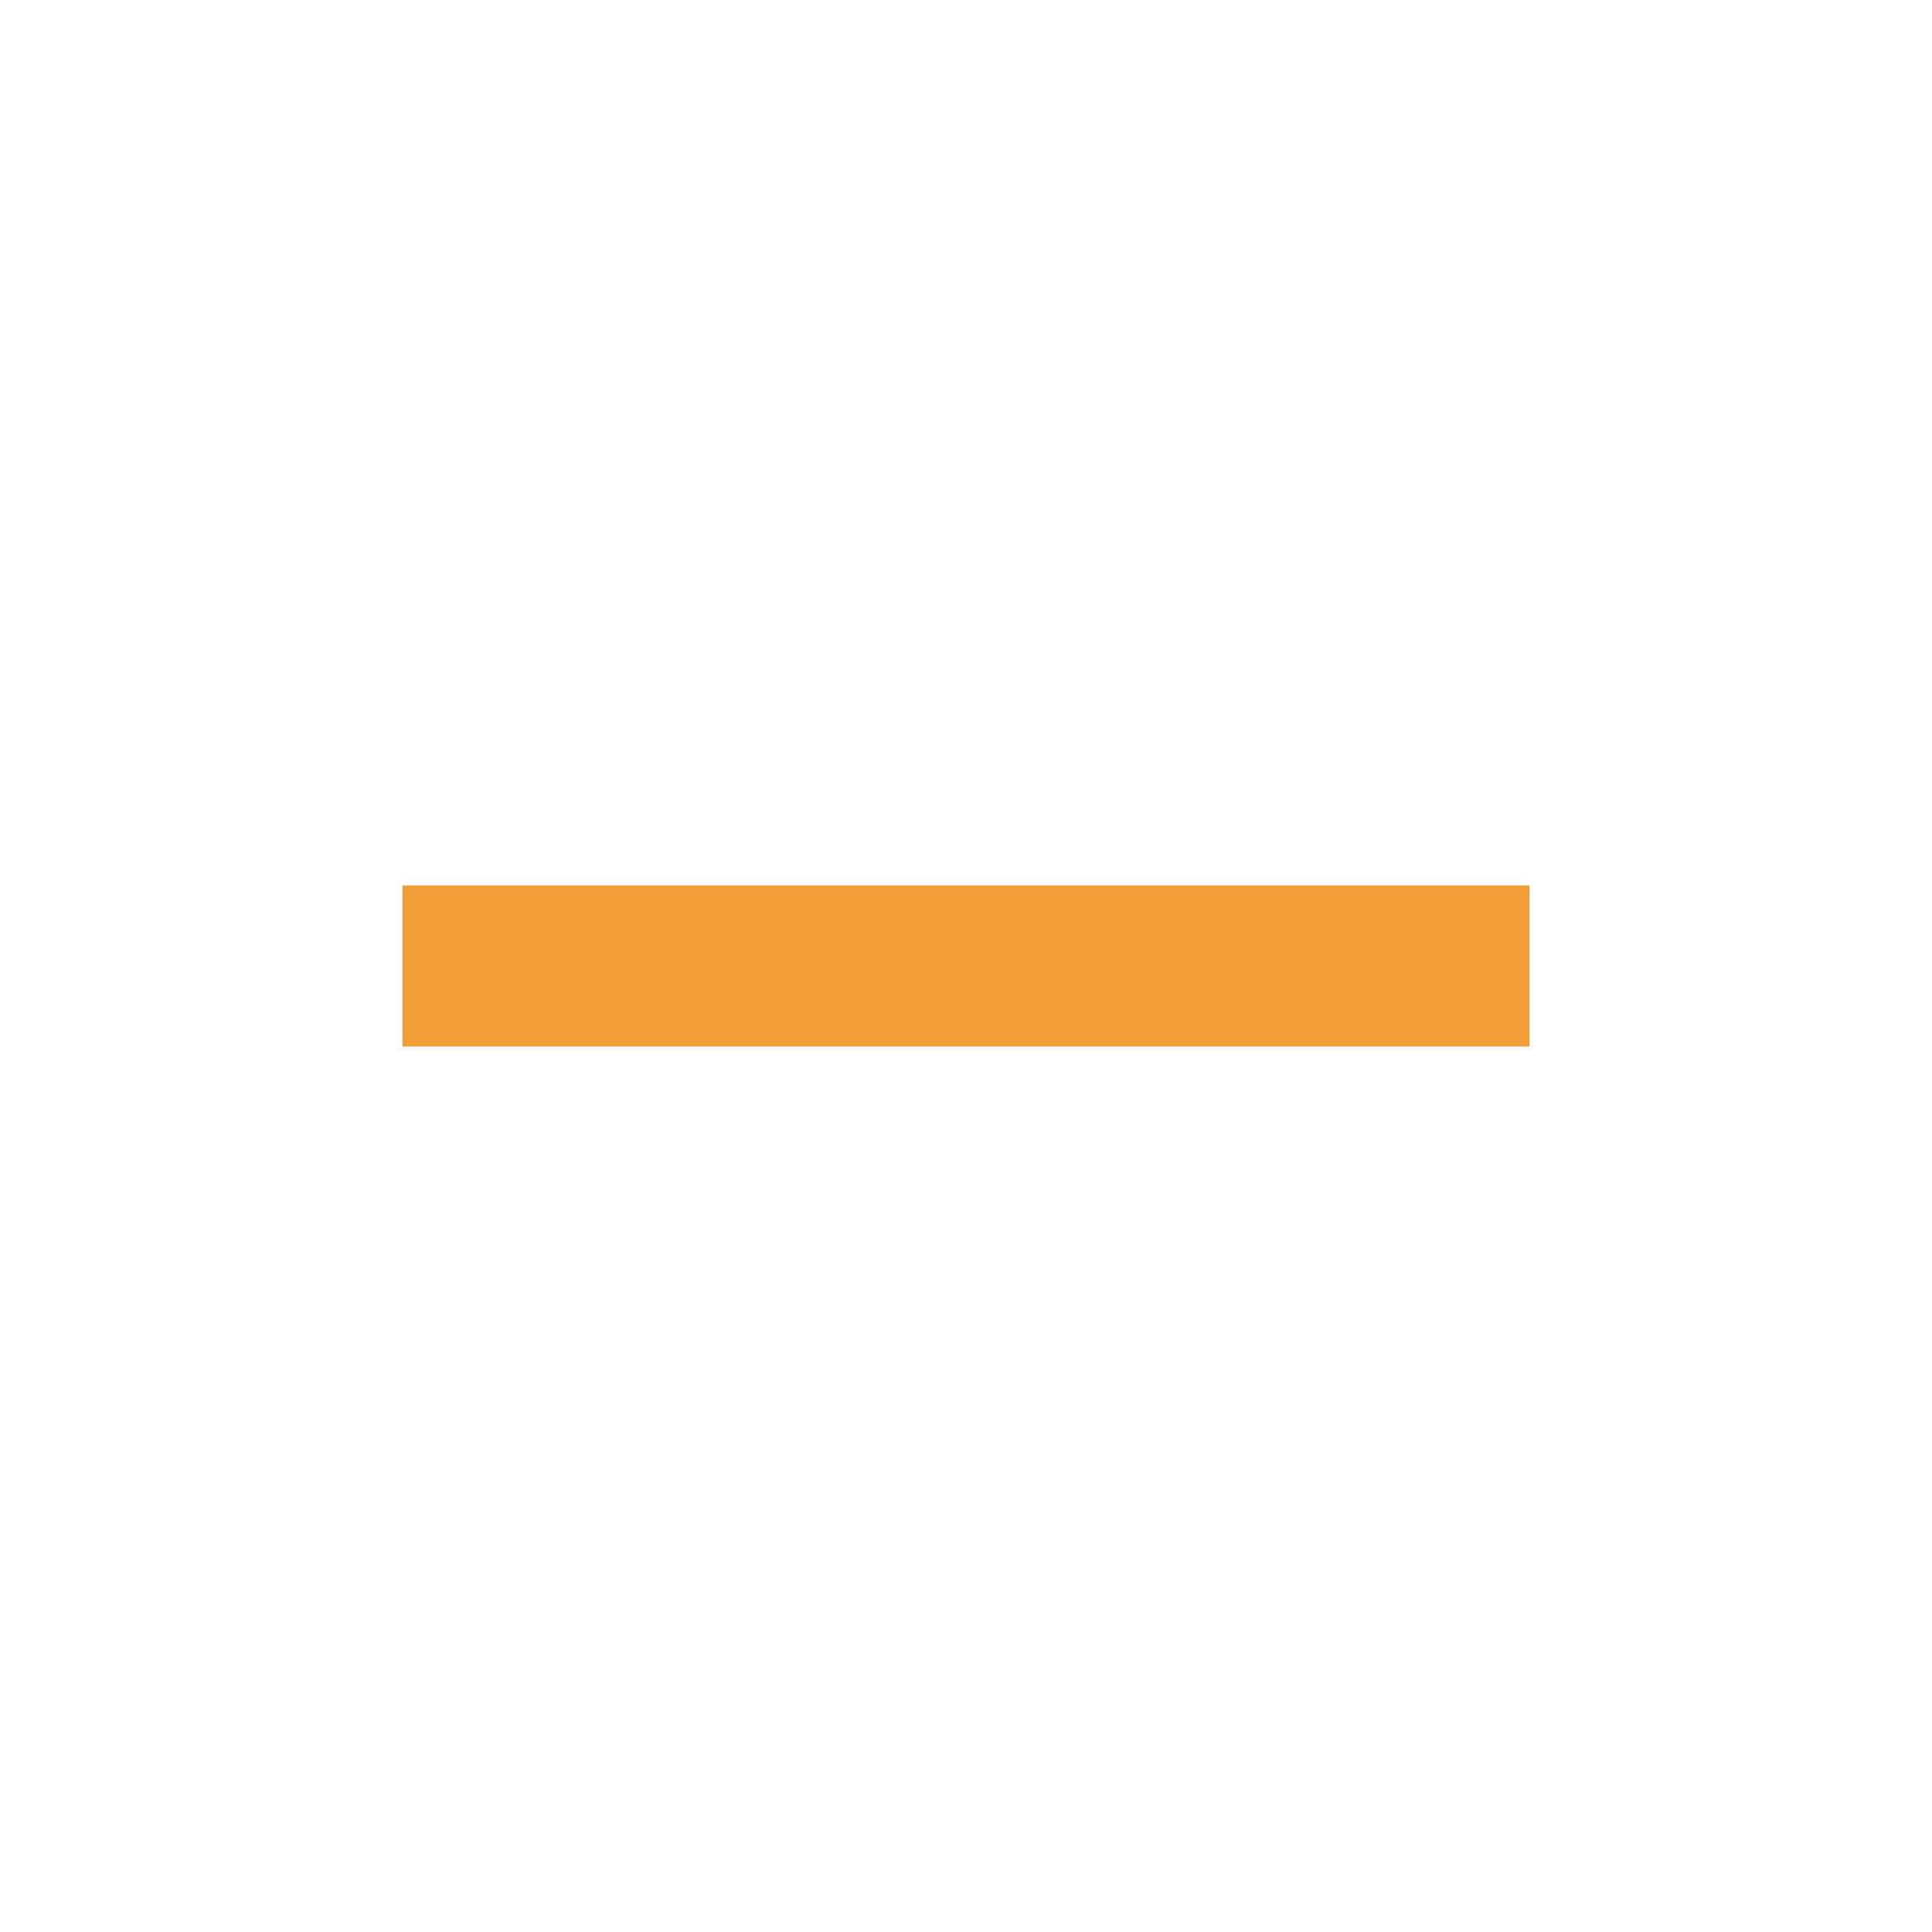
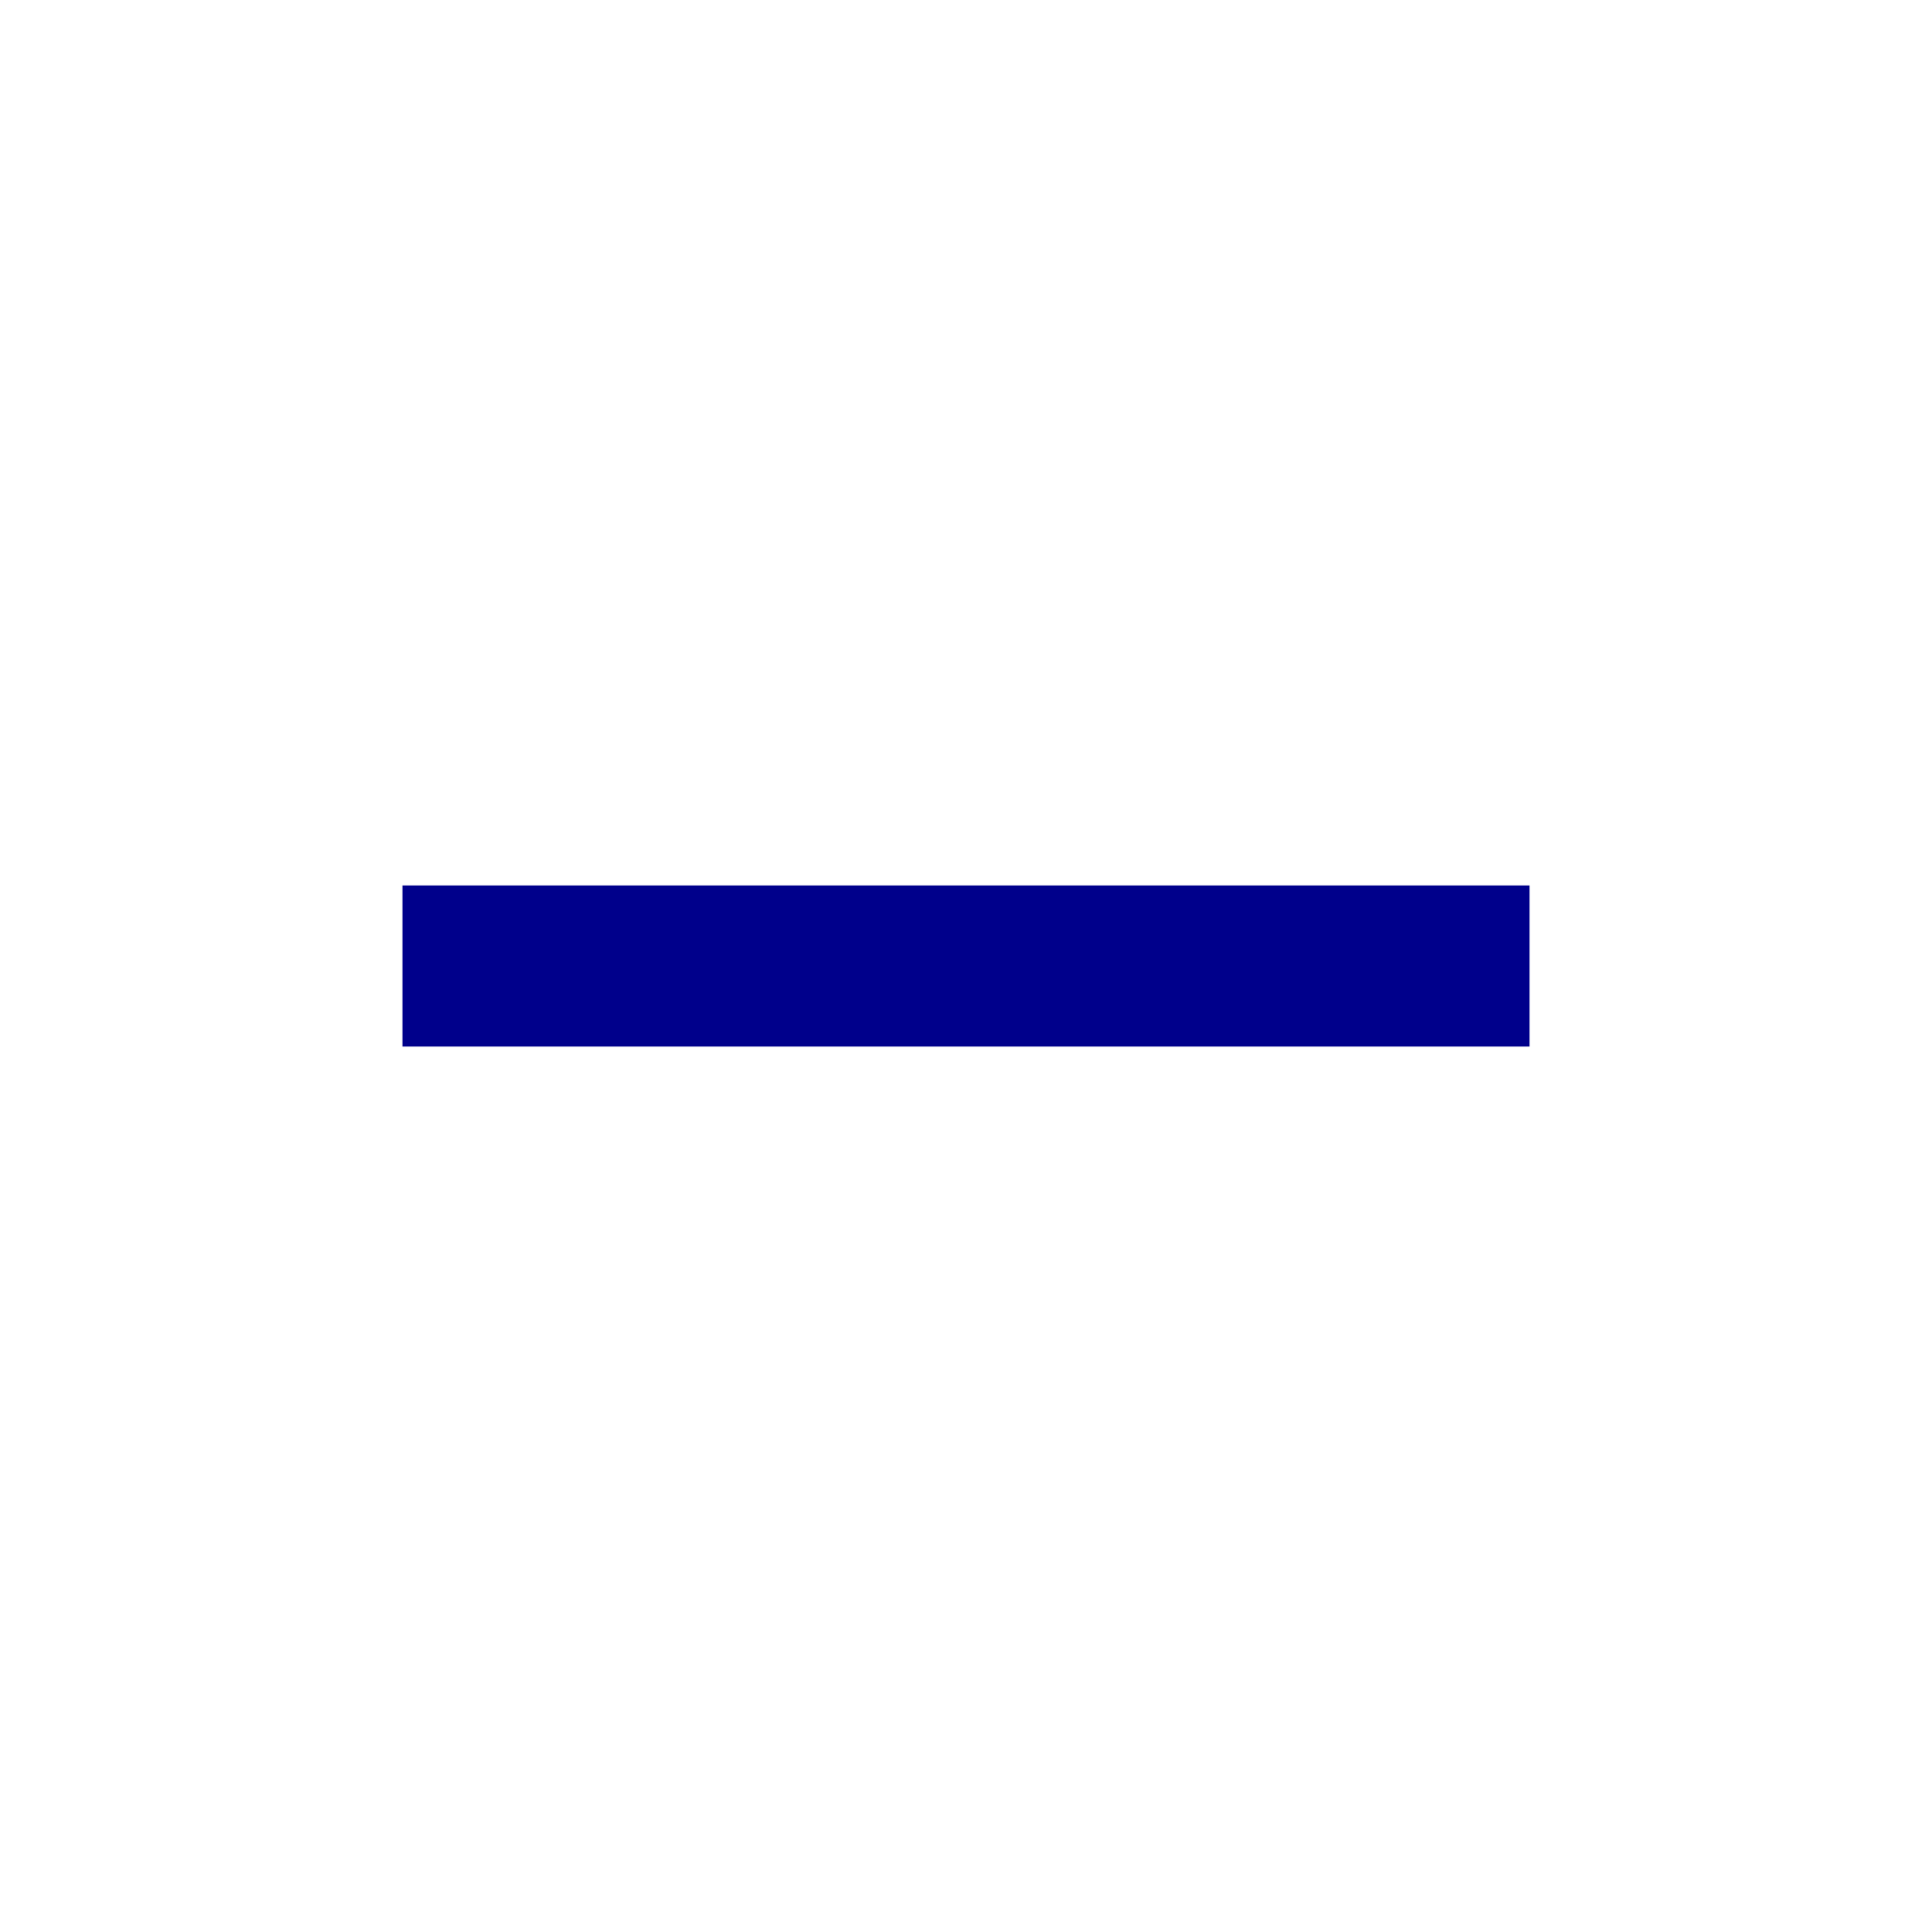
- <svg xmlns="http://www.w3.org/2000/svg" height="24px" viewBox="0 -960 960 960" width="24px" fill="#F19E39">
+ <svg xmlns="http://www.w3.org/2000/svg" height="24px" viewBox="0 -960 960 960" width="24px" fill="#00008b">
  <path d="M200-440v-80h560v80H200Z" />
</svg>
